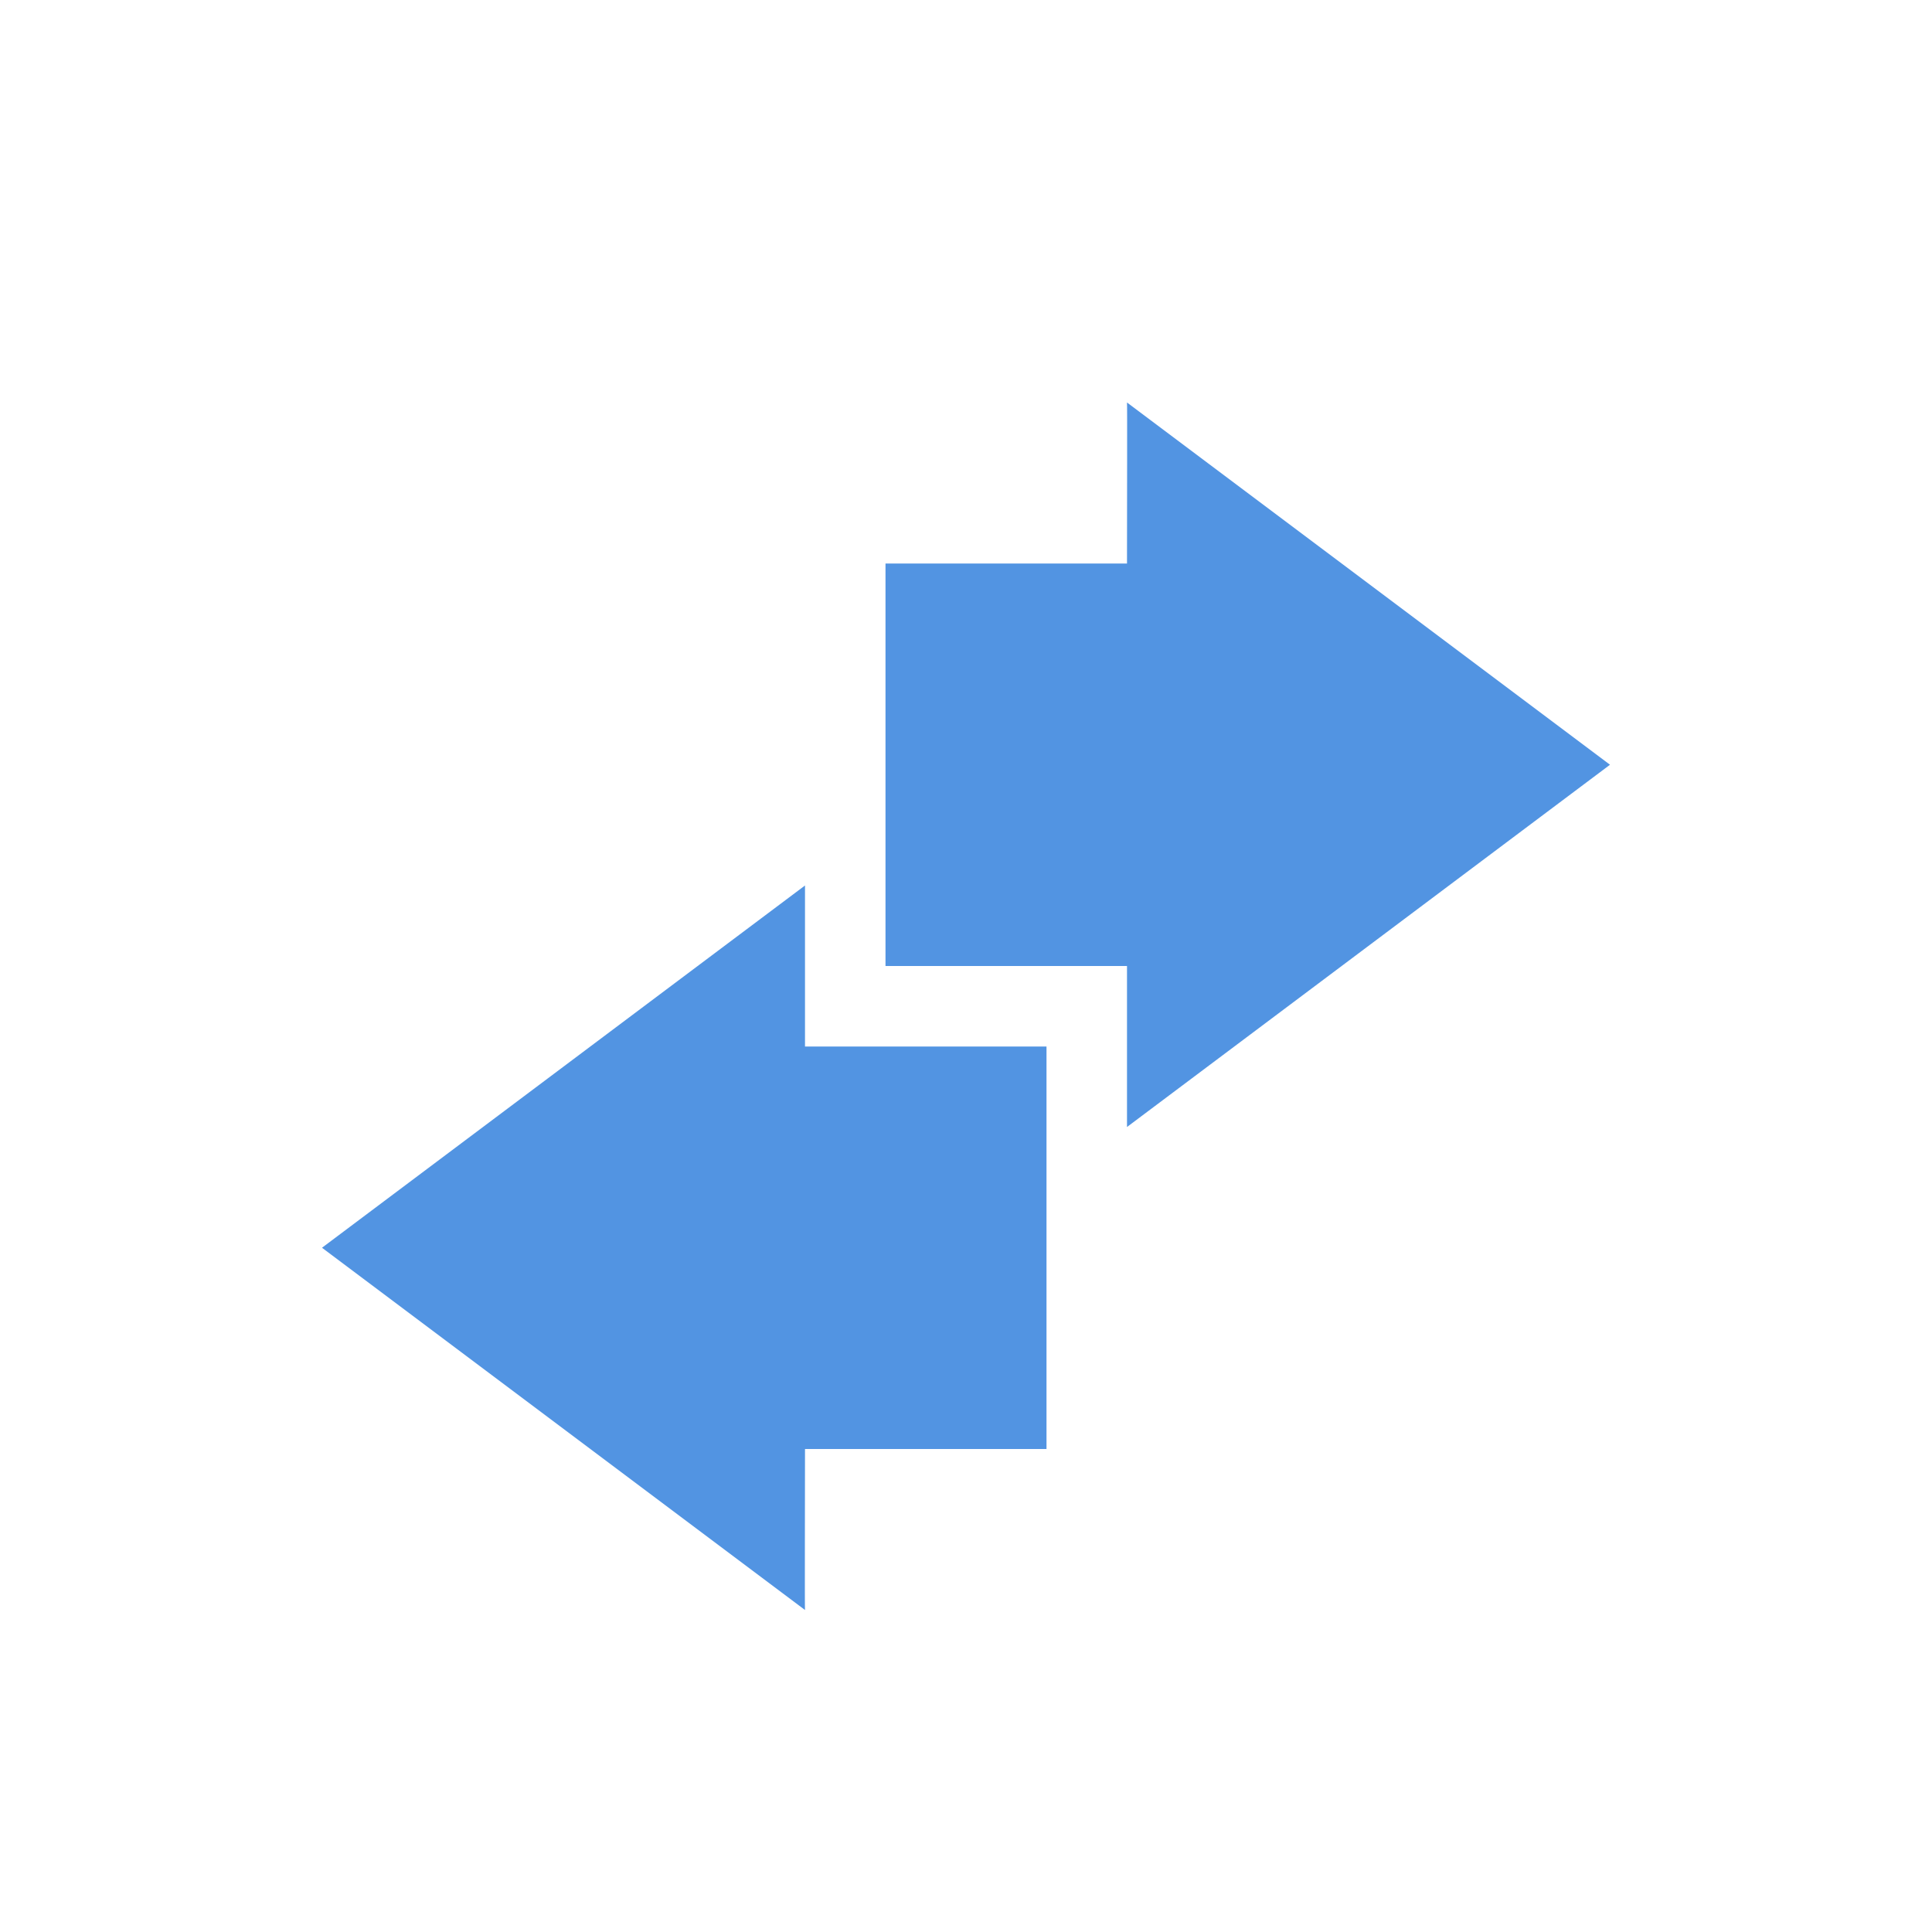
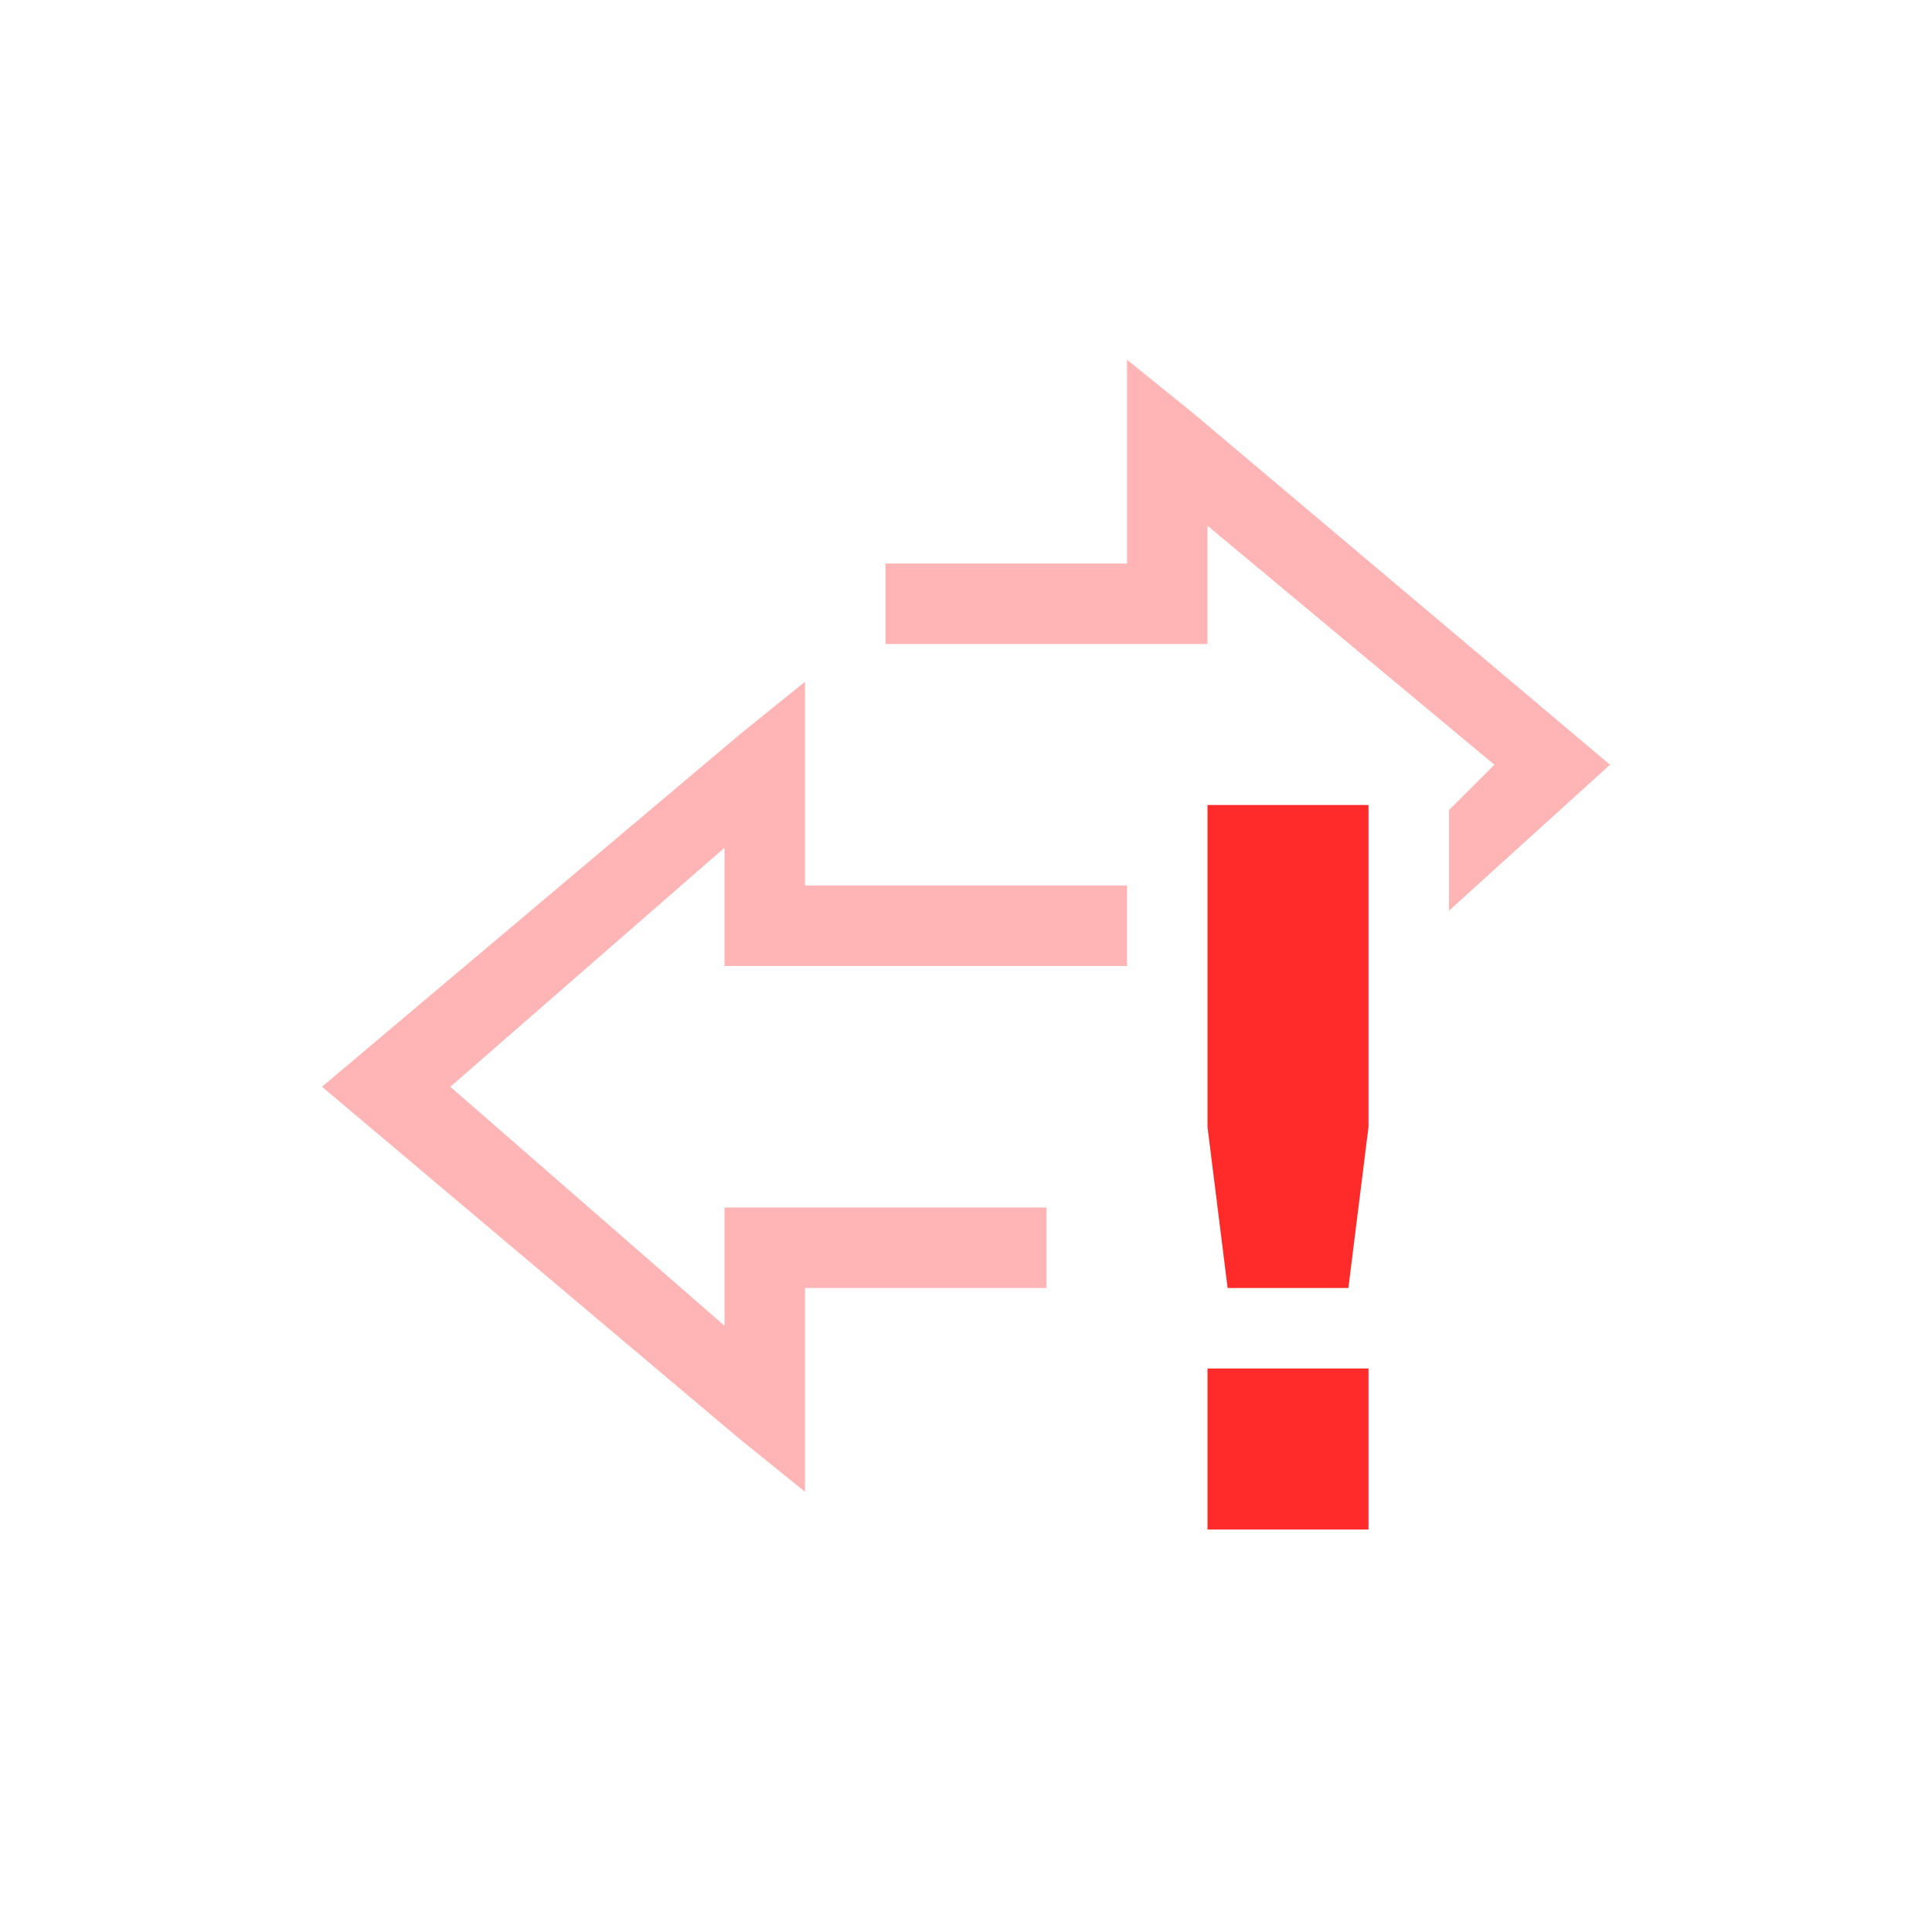
- <svg xmlns="http://www.w3.org/2000/svg" width="24" height="24">
+ <svg xmlns="http://www.w3.org/2000/svg" width="24" height="24" version="1.1">
  <defs>
    <style id="current-color-scheme" type="text/css">.ColorScheme-Highlight{color:#5294e2}</style>
  </defs>
-   <path class="ColorScheme-Highlight" d="M10 11l-6 4.5 6 4.5c-.004-.003 0-1.333 0-2h3v-5h-3z" fill="currentColor" />
-   <path class="ColorScheme-Highlight" d="M14 14l6-4.5L14 5c.004.003 0 1.333 0 2h-3v5h3z" fill="currentColor" />
+   <g fill="#ff2a2a">
+     <path d="m14 4.469v2.531h-3v1h4v-1.469l3.564 2.969-0.564 0.563v1.25l2-1.813-5.187-4.375zm-2 6.531v1h2v-1z" color="#000000" opacity=".35" />
+     <path d="m10 8.469-0.812 0.656-5.188 4.375 5.188 4.375 0.812 0.656v-2.531h3v-1h-4v1.469l-3.406-2.969 3.406-2.969v1.469h3v-1h-2v-1.5z" color="#000000" opacity=".35" />
+     <path d="m15 10v4l0.25 2h1.5l0.25-2v-4zm0 7v2h2v-2z" color="#444444" />
+   </g>
</svg>
